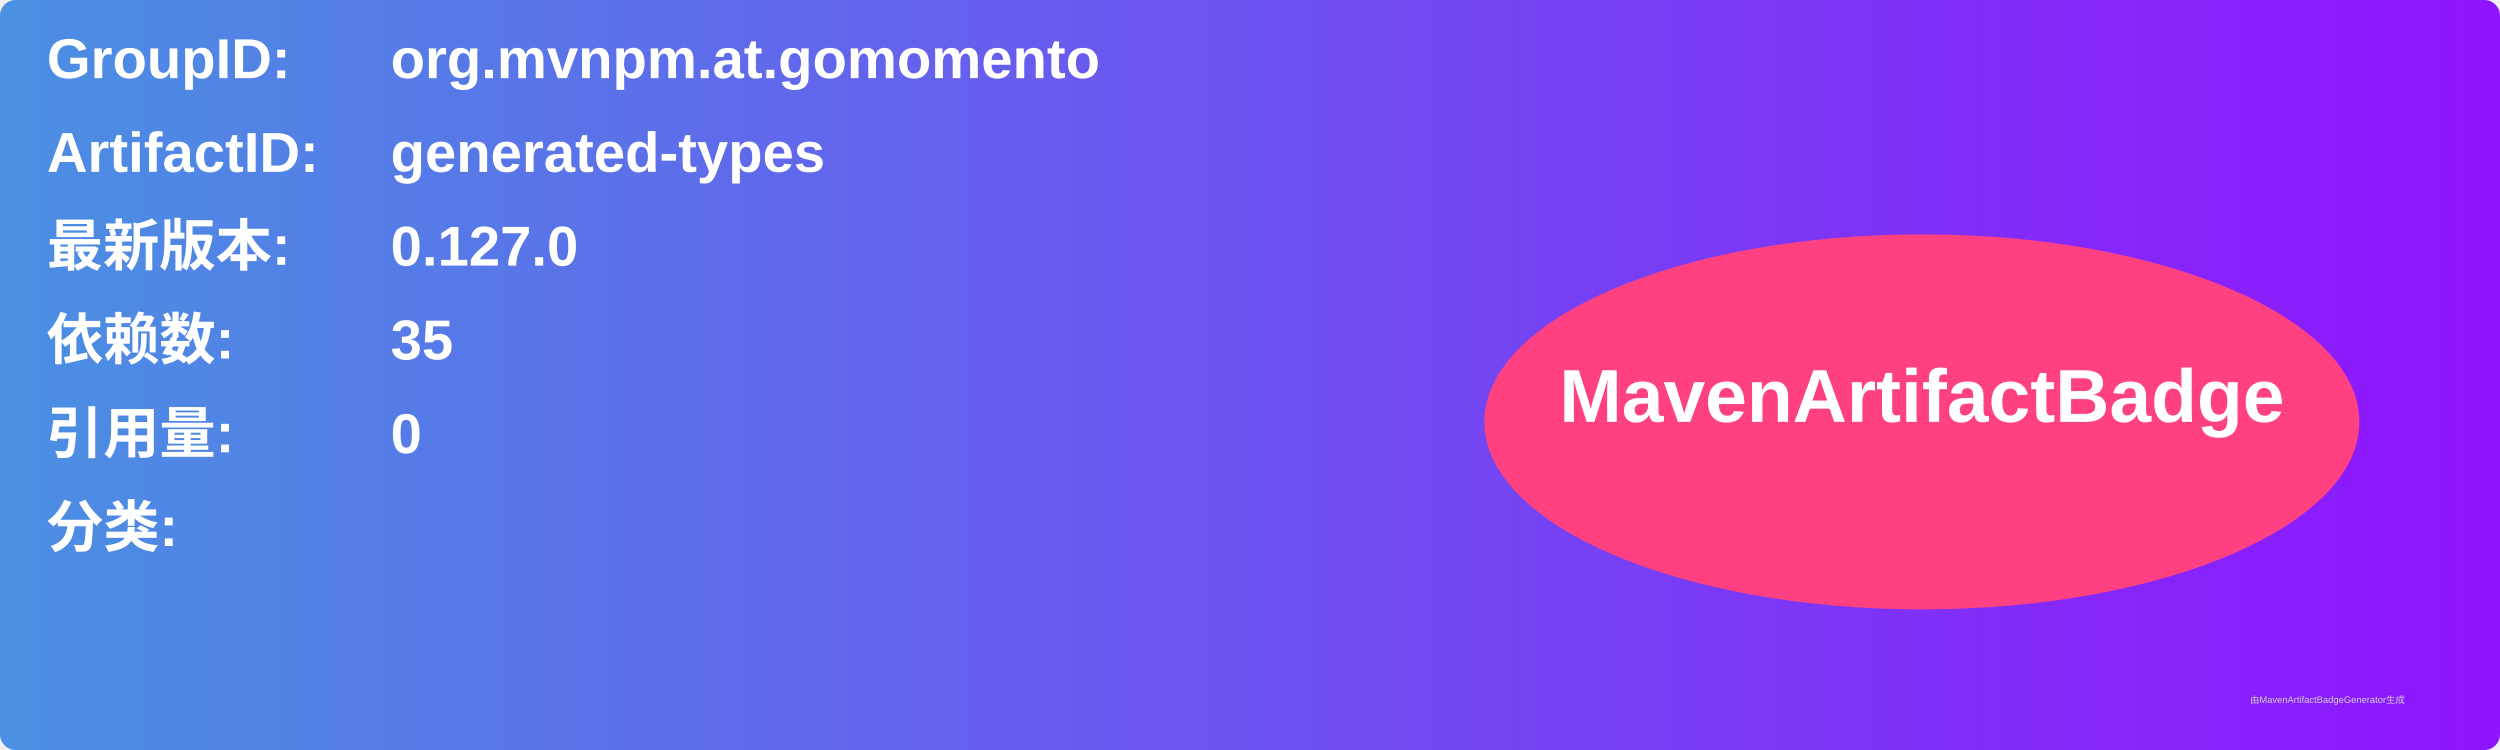
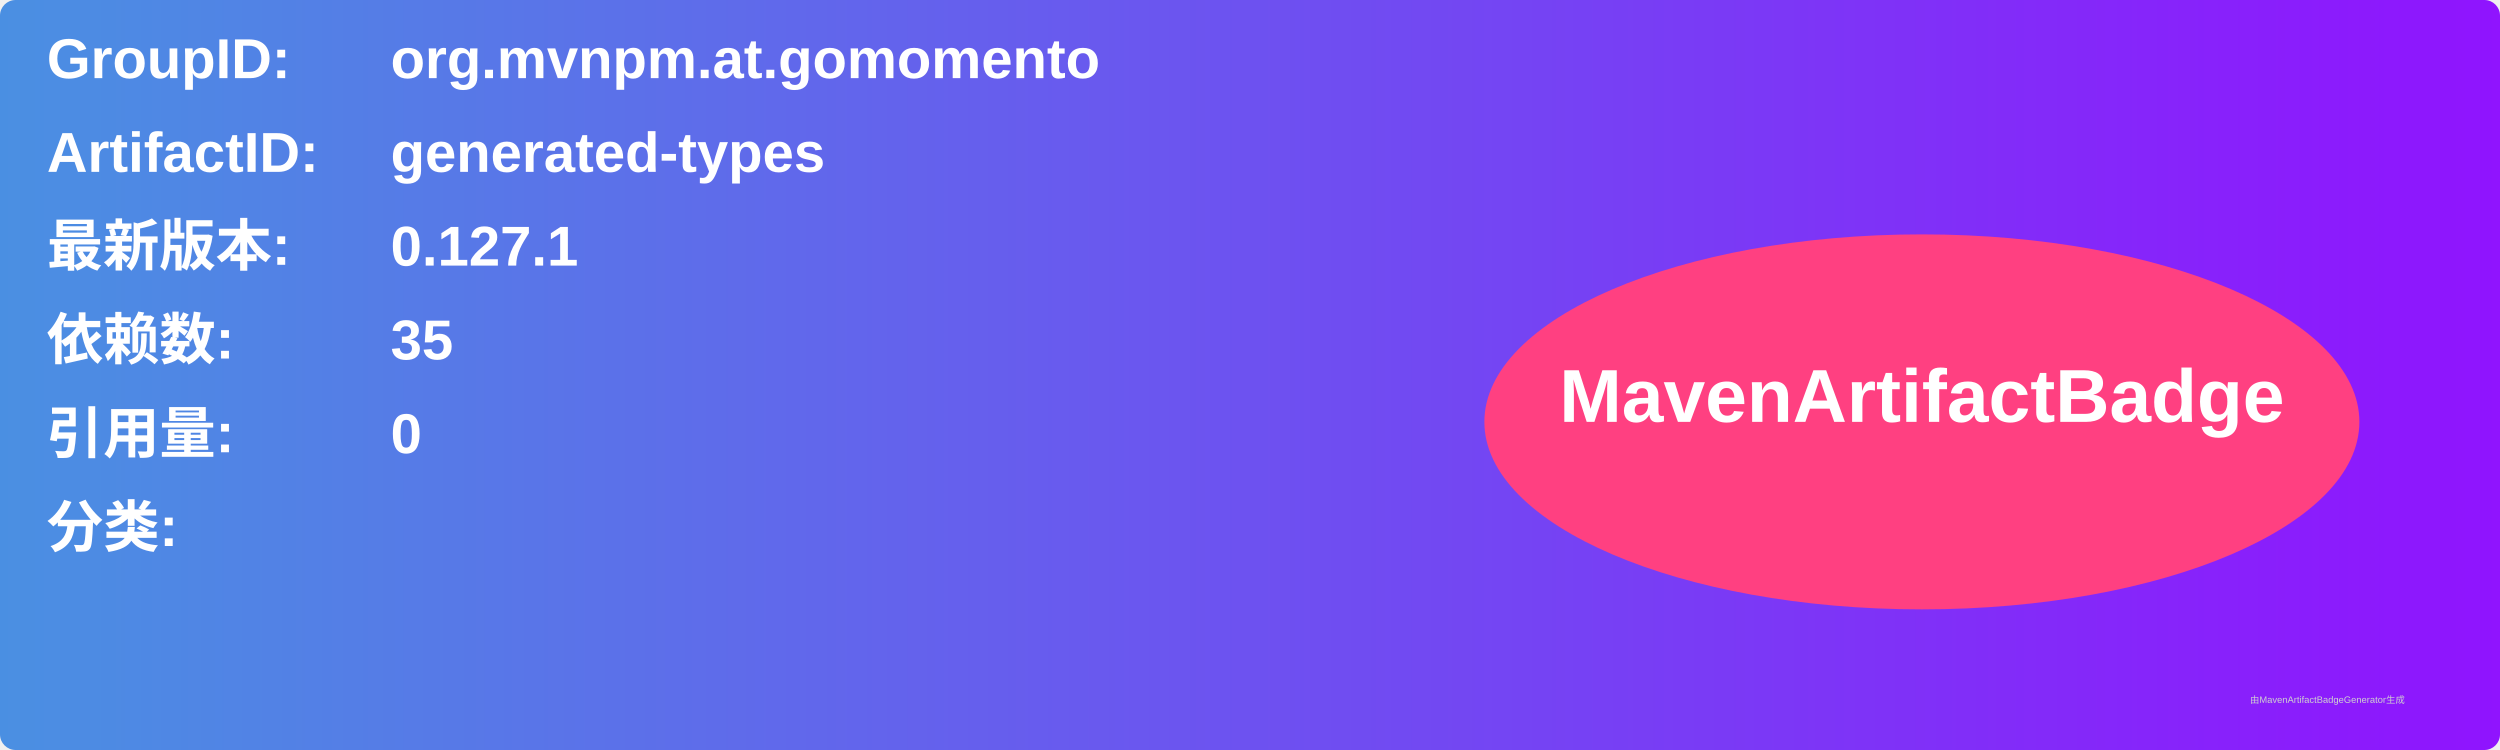
<svg xmlns="http://www.w3.org/2000/svg" width="800" height="240" viewBox="0 0 800 240">
  <linearGradient id="grad" x1="0%" y1="0%" x2="100%" y2="0%">
    <stop offset="0%" stop-color="#4a90e2" />
    <stop offset="100%" stop-color="#9013fe" />
  </linearGradient>
  <rect width="100%" height="100%" rx="5" ry="5" fill="url(#grad)" />
  <g transform="translate(15, 15)">
    <text x="0" y="10" font-family="Arial" font-size="18" fill="white" font-weight="bold" width="260">GroupID:</text>
    <text x="110" y="10" font-family="Arial" font-size="18" fill="white" font-weight="bold" width="460">org.mvnpm.at.gomomento</text>
    <text x="0" y="40" font-family="Arial" font-size="18" fill="white" font-weight="bold" width="260">ArtifactID:</text>
    <text x="110" y="40" font-family="Arial" font-size="18" fill="white" font-weight="bold" width="460">generated-types</text>
    <text x="0" y="70" font-family="Arial" font-size="18" fill="white" font-weight="bold">最新版本:</text>
    <text x="110" y="70" font-family="Arial" font-size="18" fill="white" font-weight="bold">
-       <tspan font-weight="bold">0.127.0</tspan>
+       <tspan font-weight="bold">0.127.1</tspan>
    </text>
    <text x="0" y="100" font-family="Arial" font-size="18" fill="white" font-weight="bold">依赖数: </text>
    <text x="110" y="100" font-family="Arial" font-size="18" fill="white">
      <tspan font-weight="bold">35</tspan>
    </text>
    <text x="0" y="130" font-family="Arial" font-size="18" fill="white" font-weight="bold">引用量: </text>
    <text x="110" y="130" font-family="Arial" font-size="18" fill="white">
      <tspan font-weight="bold">0</tspan>
    </text>
    <text x="0" y="160" font-family="Arial" font-size="18" fill="white" font-weight="bold">分类:</text>
    <text x="10" y="190" font-family="Arial" font-size="10" fill="white">
      <tspan font-weight="bold" />
    </text>
    <ellipse cx="600" cy="120" rx="140" ry="60" fill="#ff4081" />
    <text x="600" y="120" text-anchor="middle" font-family="Arial" font-size="24" fill="white" font-weight="bold">MavenArtifactBadge</text>
  </g>
  <text x="720" y="225" font-family="Arial" font-size="3" fill="#d0d0d0">由MavenArtifactBadgeGenerator生成</text>
</svg>
